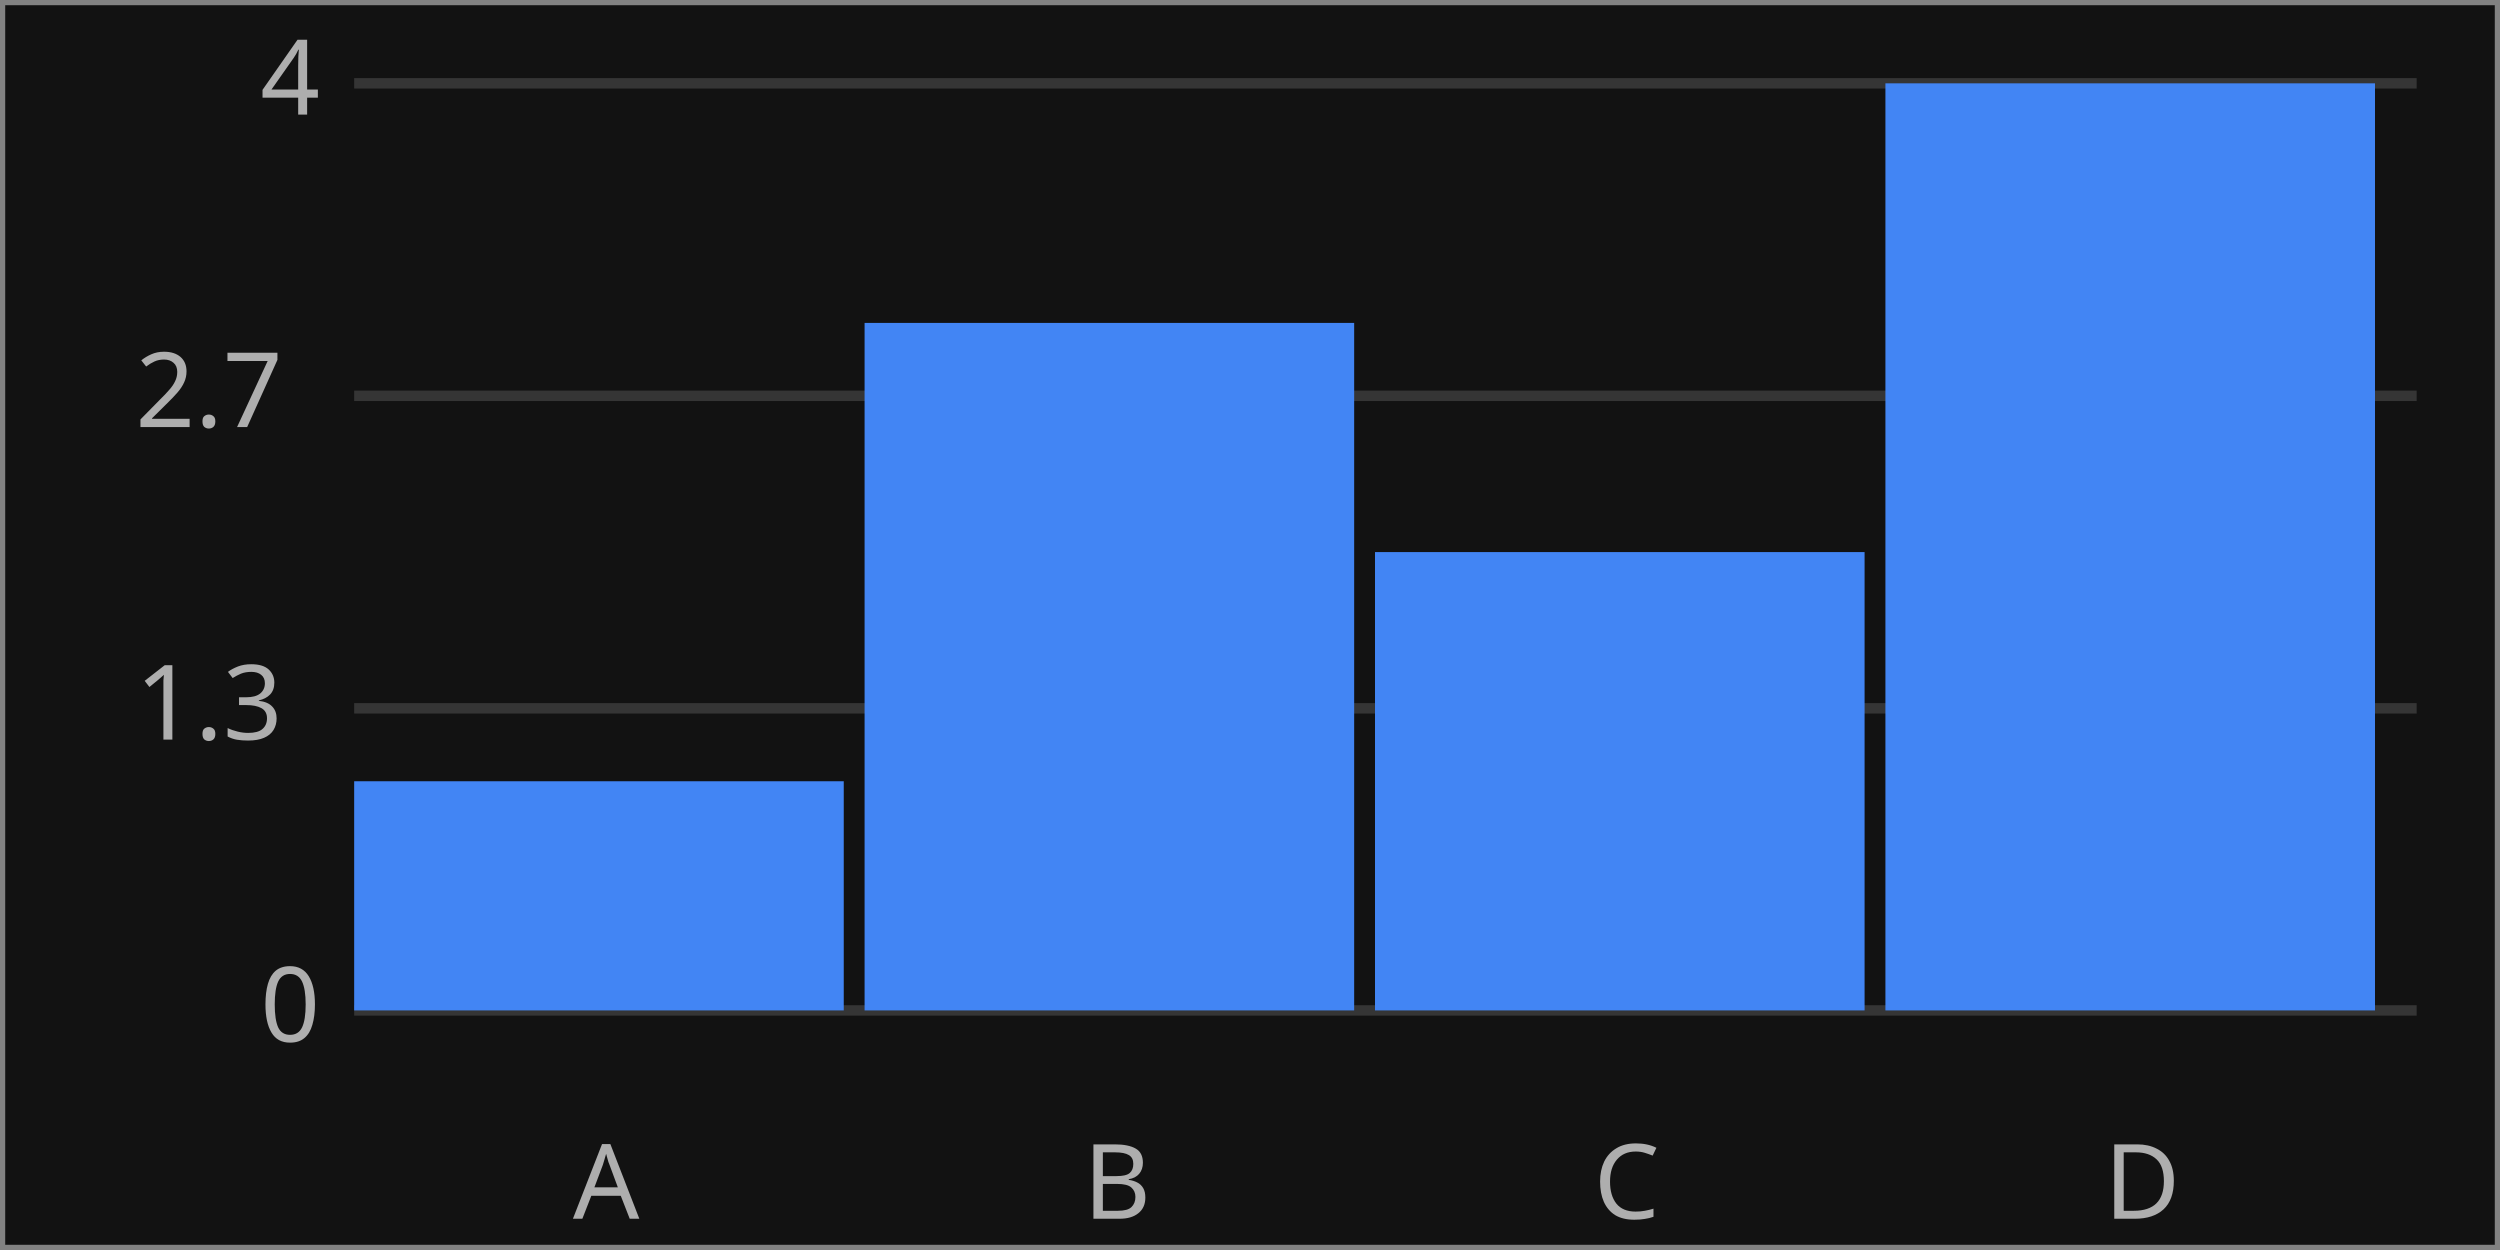
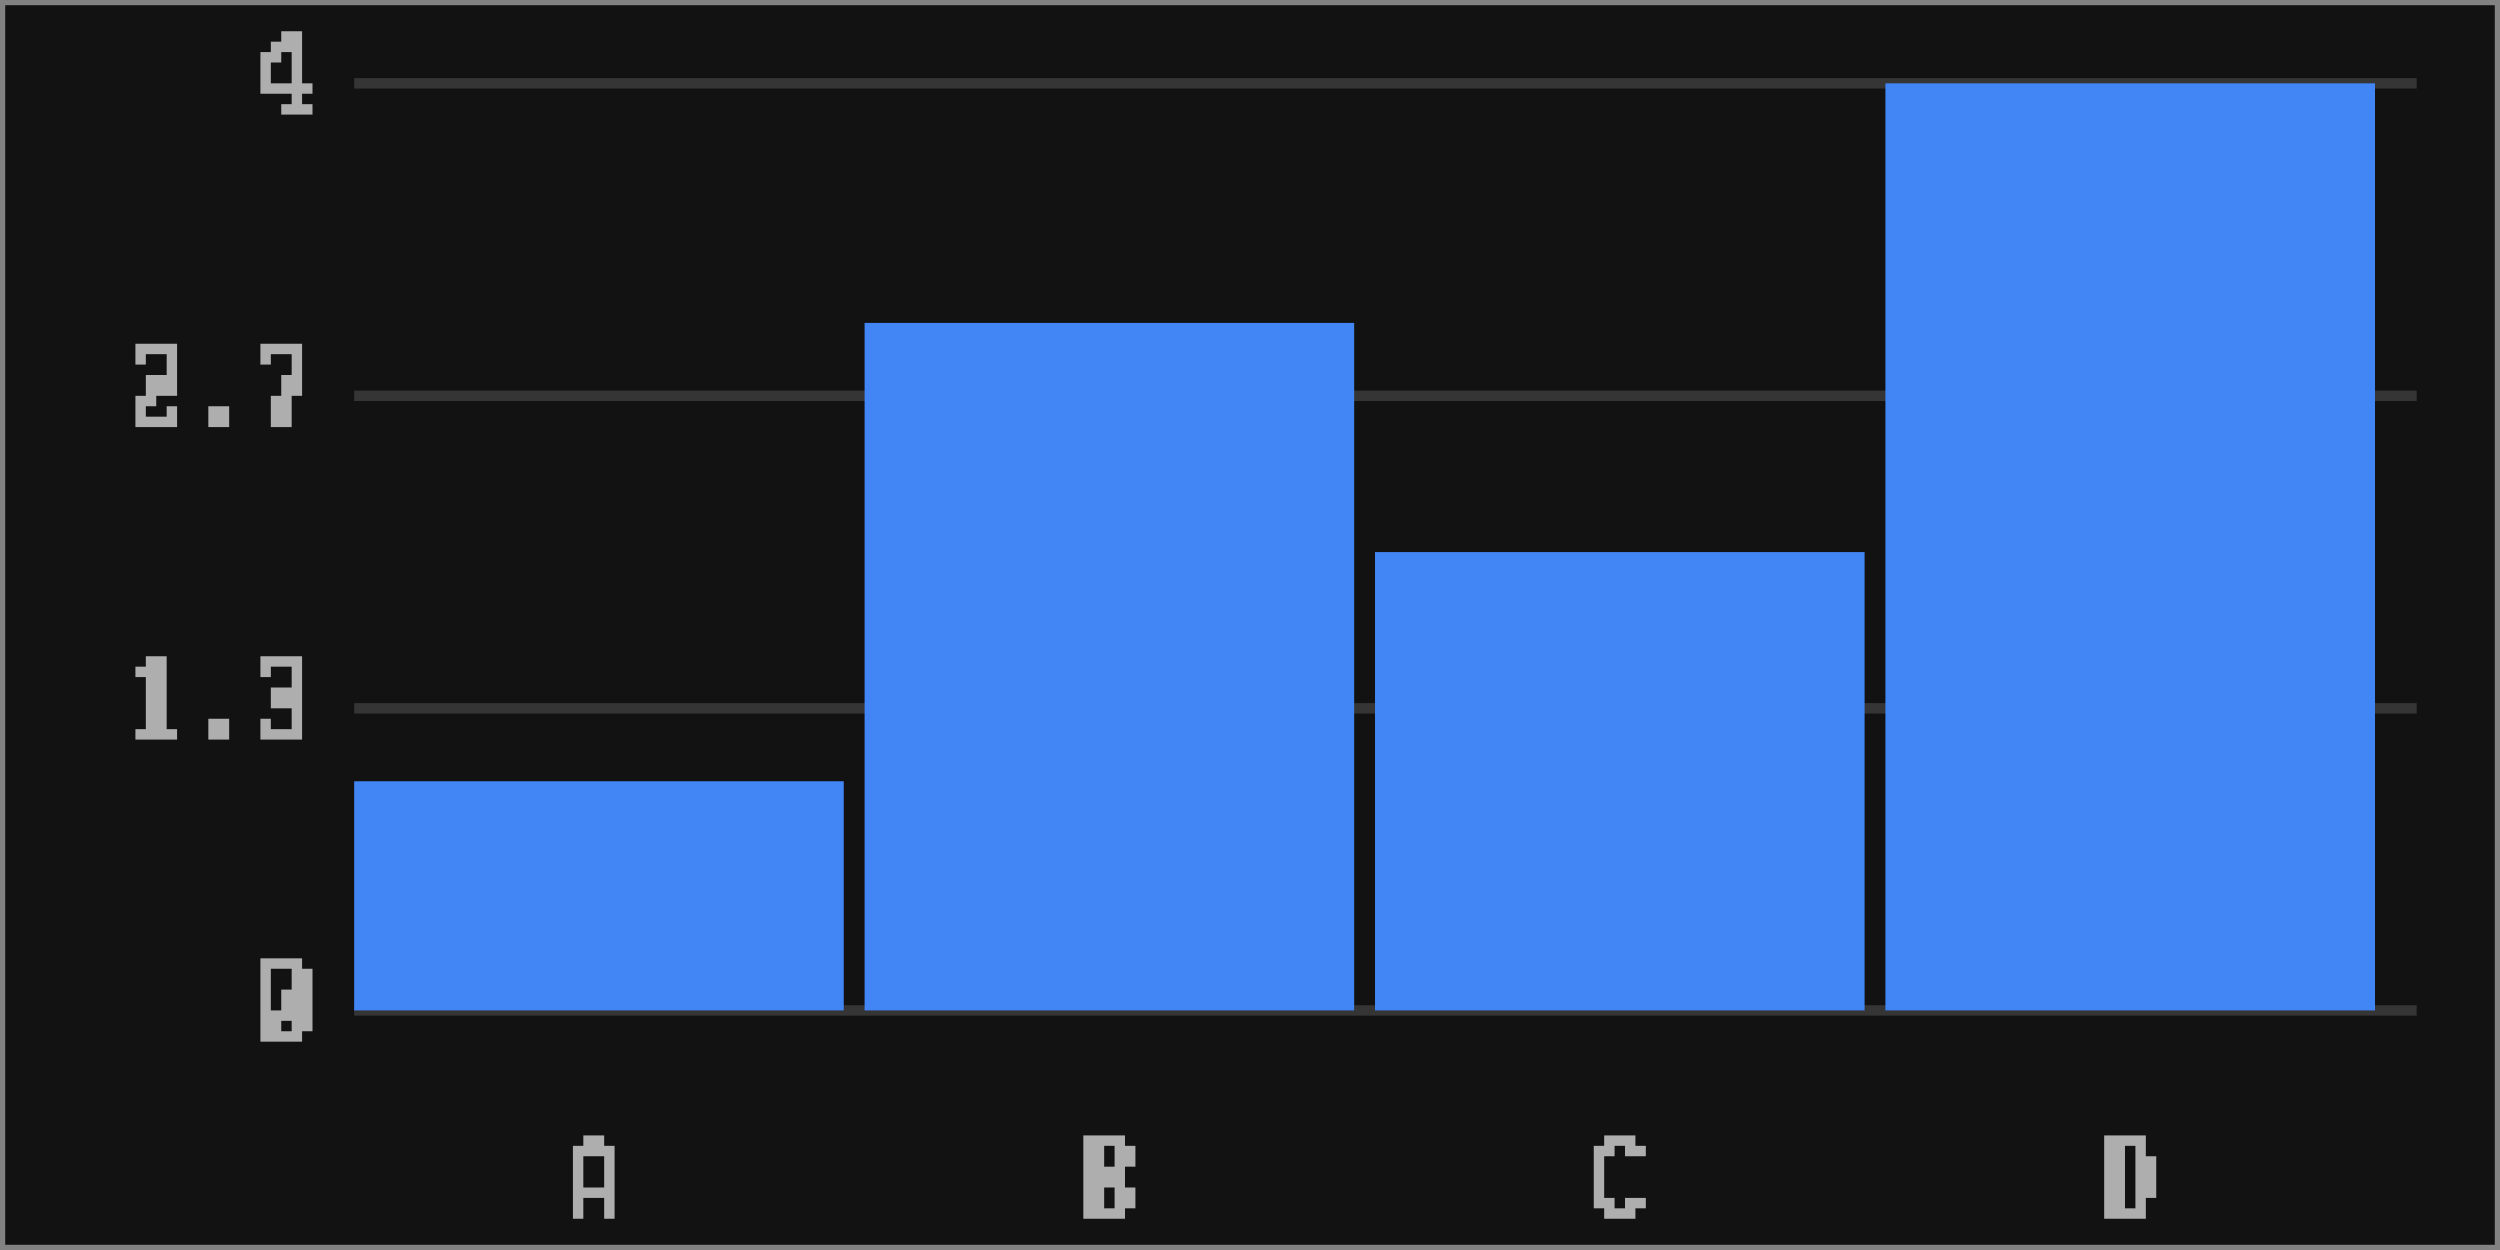
<svg xmlns="http://www.w3.org/2000/svg" width="240" height="120" viewBox="0 0 240 120">
  <rect x="0" y="0" width="240" height="120" fill="rgba(18,18,18,1.00)" />
  <rect x="0" y="0" width="240" height="120" fill="rgba(18,18,18,1.00)" />
  <rect x="0" y="0" width="240" height="120" fill="none" stroke="rgba(130,130,130,1.00)" stroke-width="1" />
  <line x1="34" y1="97" x2="232" y2="97" stroke="rgba(55,55,55,0.95)" stroke-width="1" />
-   <text x="25" y="100" font-family="Sans" font-size="10" font-style="normal" font-weight="400" fill="rgba(225,225,225,0.75)">0</text>
+   <path d="M25 92h1v1h-1zM26 92h1v1h-1zM27 92h1v1h-1zM28 92h1v1h-1zM28 92h1v1h-1zM25 93h1v1h-1zM25 93h1v1h-1zM28 93h1v1h-1zM29 93h1v1h-1zM25 94h1v1h-1zM25 94h1v1h-1zM28 94h1v1h-1zM28 94h1v1h-1zM29 94h1v1h-1zM25 95h1v2h-1zM25 95h1v2h-1zM27 95h1v2h-1zM28 95h1v2h-1zM28 95h1v2h-1zM29 95h1v2h-1zM25 97h1v1h-1zM25 97h1v1h-1zM26 97h1v1h-1zM27 97h1v1h-1zM28 97h1v1h-1zM29 97h1v1h-1zM25 98h1v1h-1zM25 98h1v1h-1zM26 98h1v1h-1zM28 98h1v1h-1zM29 98h1v1h-1zM25 99h1v1h-1zM26 99h1v1h-1zM27 99h1v1h-1zM28 99h1v1h-1zM28 99h1v1h-1z" fill="rgba(225,225,225,0.75)" />
  <line x1="34" y1="68" x2="232" y2="68" stroke="rgba(55,55,55,0.95)" stroke-width="1" />
-   <text x="13" y="71" font-family="Sans" font-size="10" font-style="normal" font-weight="400" fill="rgba(225,225,225,0.75)">1.3</text>
+   <path d="M14 63h1v1h-1zM15 63h1v1h-1zM13 64h1v1h-1zM14 64h1v1h-1zM15 64h1v1h-1zM14 65h1v1h-1zM15 65h1v1h-1zM14 66h1v2h-1zM15 66h1v2h-1zM14 68h1v1h-1zM15 68h1v1h-1zM14 69h1v1h-1zM15 69h1v1h-1zM13 70h1v1h-1zM13 70h1v1h-1zM14 70h1v1h-1zM15 70h1v1h-1zM16 70h1v1h-1zM16 70h1v1h-1zM20 69h1v1h-1zM21 69h1v1h-1zM20 70h1v1h-1zM21 70h1v1h-1zM25 63h1v1h-1zM26 63h1v1h-1zM27 63h1v1h-1zM28 63h1v1h-1zM25 64h1v1h-1zM25 64h1v1h-1zM28 64h1v1h-1zM28 64h1v1h-1zM28 65h1v1h-1zM28 65h1v1h-1zM26 66h1v2h-1zM27 66h1v2h-1zM28 66h1v2h-1zM28 68h1v1h-1zM28 68h1v1h-1zM25 69h1v1h-1zM25 69h1v1h-1zM28 69h1v1h-1zM28 69h1v1h-1zM25 70h1v1h-1zM26 70h1v1h-1zM27 70h1v1h-1zM28 70h1v1h-1z" fill="rgba(225,225,225,0.75)" />
  <line x1="34" y1="38" x2="232" y2="38" stroke="rgba(55,55,55,0.95)" stroke-width="1" />
-   <text x="13" y="41" font-family="Sans" font-size="10" font-style="normal" font-weight="400" fill="rgba(225,225,225,0.75)">2.7</text>
+   <path d="M13 33h1v1h-1zM14 33h1v1h-1zM15 33h1v1h-1zM16 33h1v1h-1zM13 34h1v1h-1zM13 34h1v1h-1zM16 34h1v1h-1zM16 34h1v1h-1zM16 35h1v1h-1zM16 35h1v1h-1zM14 36h1v2h-1zM15 36h1v2h-1zM16 36h1v2h-1zM13 38h1v1h-1zM14 38h1v1h-1zM13 39h1v1h-1zM13 39h1v1h-1zM16 39h1v1h-1zM16 39h1v1h-1zM13 40h1v1h-1zM13 40h1v1h-1zM14 40h1v1h-1zM15 40h1v1h-1zM16 40h1v1h-1zM16 40h1v1h-1zM20 39h1v1h-1zM21 39h1v1h-1zM20 40h1v1h-1zM21 40h1v1h-1zM25 33h1v1h-1zM25 33h1v1h-1zM26 33h1v1h-1zM27 33h1v1h-1zM28 33h1v1h-1zM28 33h1v1h-1zM25 34h1v1h-1zM25 34h1v1h-1zM28 34h1v1h-1zM28 34h1v1h-1zM28 35h1v1h-1zM28 35h1v1h-1zM27 36h1v2h-1zM28 36h1v2h-1zM26 38h1v1h-1zM27 38h1v1h-1zM26 39h1v1h-1zM27 39h1v1h-1zM26 40h1v1h-1zM27 40h1v1h-1z" fill="rgba(225,225,225,0.75)" />
  <line x1="34" y1="8" x2="232" y2="8" stroke="rgba(55,55,55,0.95)" stroke-width="1" />
-   <text x="25" y="11" font-family="Sans" font-size="10" font-style="normal" font-weight="400" fill="rgba(225,225,225,0.75)">4</text>
+   <path d="M27 3h1v1h-1zM28 3h1v1h-1zM28 3h1v1h-1zM26 4h1v1h-1zM27 4h1v1h-1zM28 4h1v1h-1zM28 4h1v1h-1zM25 5h1v1h-1zM26 5h1v1h-1zM28 5h1v1h-1zM28 5h1v1h-1zM25 6h1v2h-1zM25 6h1v2h-1zM28 6h1v2h-1zM28 6h1v2h-1zM25 8h1v1h-1zM25 8h1v1h-1zM26 8h1v1h-1zM27 8h1v1h-1zM28 8h1v1h-1zM28 8h1v1h-1zM29 8h1v1h-1zM28 9h1v1h-1zM28 9h1v1h-1zM27 10h1v1h-1zM28 10h1v1h-1zM28 10h1v1h-1zM29 10h1v1h-1z" fill="rgba(225,225,225,0.75)" />
  <rect x="34" y="75" width="47" height="22" fill="rgba(66,133,244,1.00)" />
-   <text x="55" y="117" font-family="Sans" font-size="10" font-style="normal" font-weight="400" fill="rgba(225,225,225,0.75)">A</text>
+   <path d="M56 109h1v1h-1zM57 109h1v1h-1zM55 110h1v1h-1zM56 110h1v1h-1zM57 110h1v1h-1zM58 110h1v1h-1zM55 111h1v1h-1zM55 111h1v1h-1zM58 111h1v1h-1zM58 111h1v1h-1zM55 112h1v2h-1zM55 112h1v2h-1zM58 112h1v2h-1zM58 112h1v2h-1zM55 114h1v1h-1zM55 114h1v1h-1zM56 114h1v1h-1zM57 114h1v1h-1zM58 114h1v1h-1zM58 114h1v1h-1zM55 115h1v1h-1zM55 115h1v1h-1zM58 115h1v1h-1zM58 115h1v1h-1zM55 116h1v1h-1zM55 116h1v1h-1zM58 116h1v1h-1zM58 116h1v1h-1z" fill="rgba(225,225,225,0.75)" />
  <rect x="83" y="31" width="47" height="66" fill="rgba(66,133,244,1.00)" />
-   <text x="104" y="117" font-family="Sans" font-size="10" font-style="normal" font-weight="400" fill="rgba(225,225,225,0.75)">B</text>
+   <path d="M104 109h1v1h-1zM104 109h1v1h-1zM105 109h1v1h-1zM106 109h1v1h-1zM107 109h1v1h-1zM107 109h1v1h-1zM104 110h1v1h-1zM105 110h1v1h-1zM107 110h1v1h-1zM108 110h1v1h-1zM104 111h1v1h-1zM105 111h1v1h-1zM107 111h1v1h-1zM108 111h1v1h-1zM104 112h1v2h-1zM105 112h1v2h-1zM106 112h1v2h-1zM107 112h1v2h-1zM107 112h1v2h-1zM104 114h1v1h-1zM105 114h1v1h-1zM107 114h1v1h-1zM108 114h1v1h-1zM104 115h1v1h-1zM105 115h1v1h-1zM107 115h1v1h-1zM108 115h1v1h-1zM104 116h1v1h-1zM104 116h1v1h-1zM105 116h1v1h-1zM106 116h1v1h-1zM107 116h1v1h-1zM107 116h1v1h-1z" fill="rgba(225,225,225,0.75)" />
  <rect x="132" y="53" width="47" height="44" fill="rgba(66,133,244,1.00)" />
-   <text x="153" y="117" font-family="Sans" font-size="10" font-style="normal" font-weight="400" fill="rgba(225,225,225,0.75)">C</text>
+   <path d="M154 109h1v1h-1zM155 109h1v1h-1zM156 109h1v1h-1zM156 109h1v1h-1zM153 110h1v1h-1zM154 110h1v1h-1zM156 110h1v1h-1zM157 110h1v1h-1zM153 111h1v1h-1zM153 111h1v1h-1zM153 112h1v2h-1zM153 112h1v2h-1zM153 114h1v1h-1zM153 114h1v1h-1zM153 115h1v1h-1zM154 115h1v1h-1zM156 115h1v1h-1zM157 115h1v1h-1zM154 116h1v1h-1zM155 116h1v1h-1zM156 116h1v1h-1zM156 116h1v1h-1z" fill="rgba(225,225,225,0.75)" />
  <rect x="181" y="8" width="47" height="89" fill="rgba(66,133,244,1.00)" />
-   <text x="202" y="117" font-family="Sans" font-size="10" font-style="normal" font-weight="400" fill="rgba(225,225,225,0.75)">D</text>
+   <path d="M202 109h1v1h-1zM202 109h1v1h-1zM203 109h1v1h-1zM204 109h1v1h-1zM205 109h1v1h-1zM202 110h1v1h-1zM203 110h1v1h-1zM205 110h1v1h-1zM205 110h1v1h-1zM202 111h1v1h-1zM203 111h1v1h-1zM205 111h1v1h-1zM206 111h1v1h-1zM202 112h1v2h-1zM203 112h1v2h-1zM205 112h1v2h-1zM206 112h1v2h-1zM202 114h1v1h-1zM203 114h1v1h-1zM205 114h1v1h-1zM206 114h1v1h-1zM202 115h1v1h-1zM203 115h1v1h-1zM205 115h1v1h-1zM205 115h1v1h-1zM202 116h1v1h-1zM202 116h1v1h-1zM203 116h1v1h-1zM204 116h1v1h-1zM205 116h1v1h-1z" fill="rgba(225,225,225,0.75)" />
</svg>
